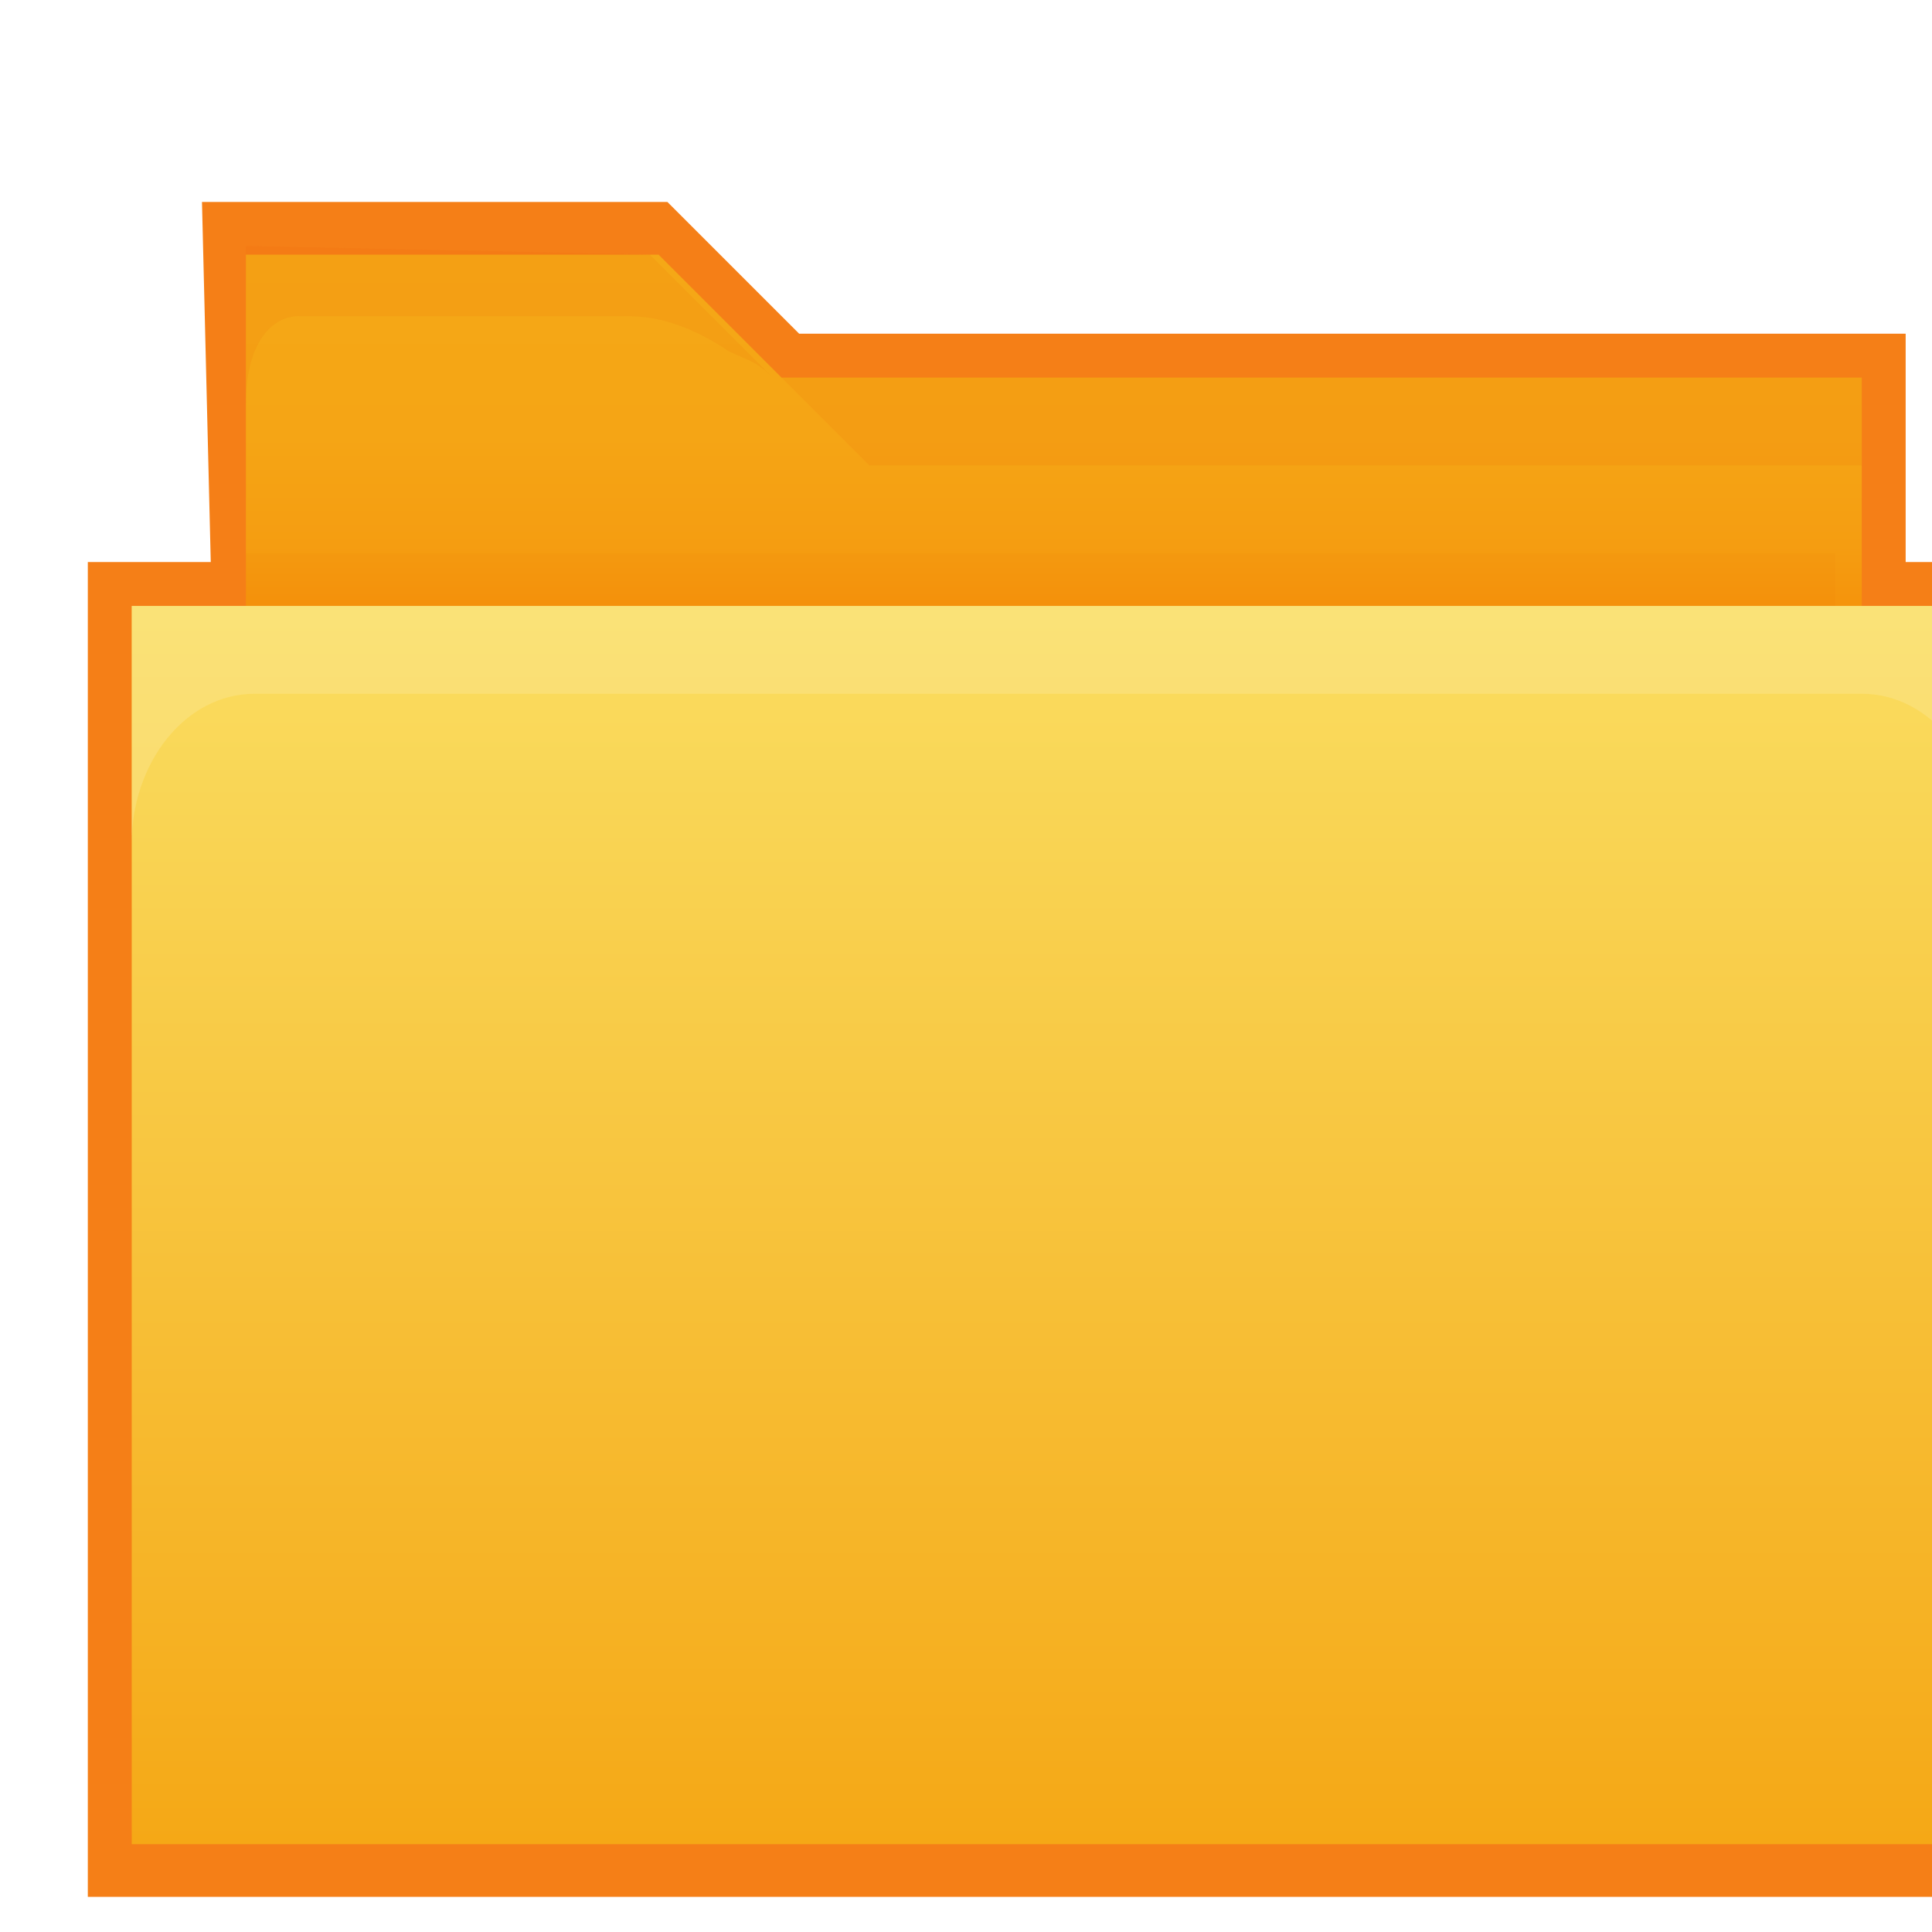
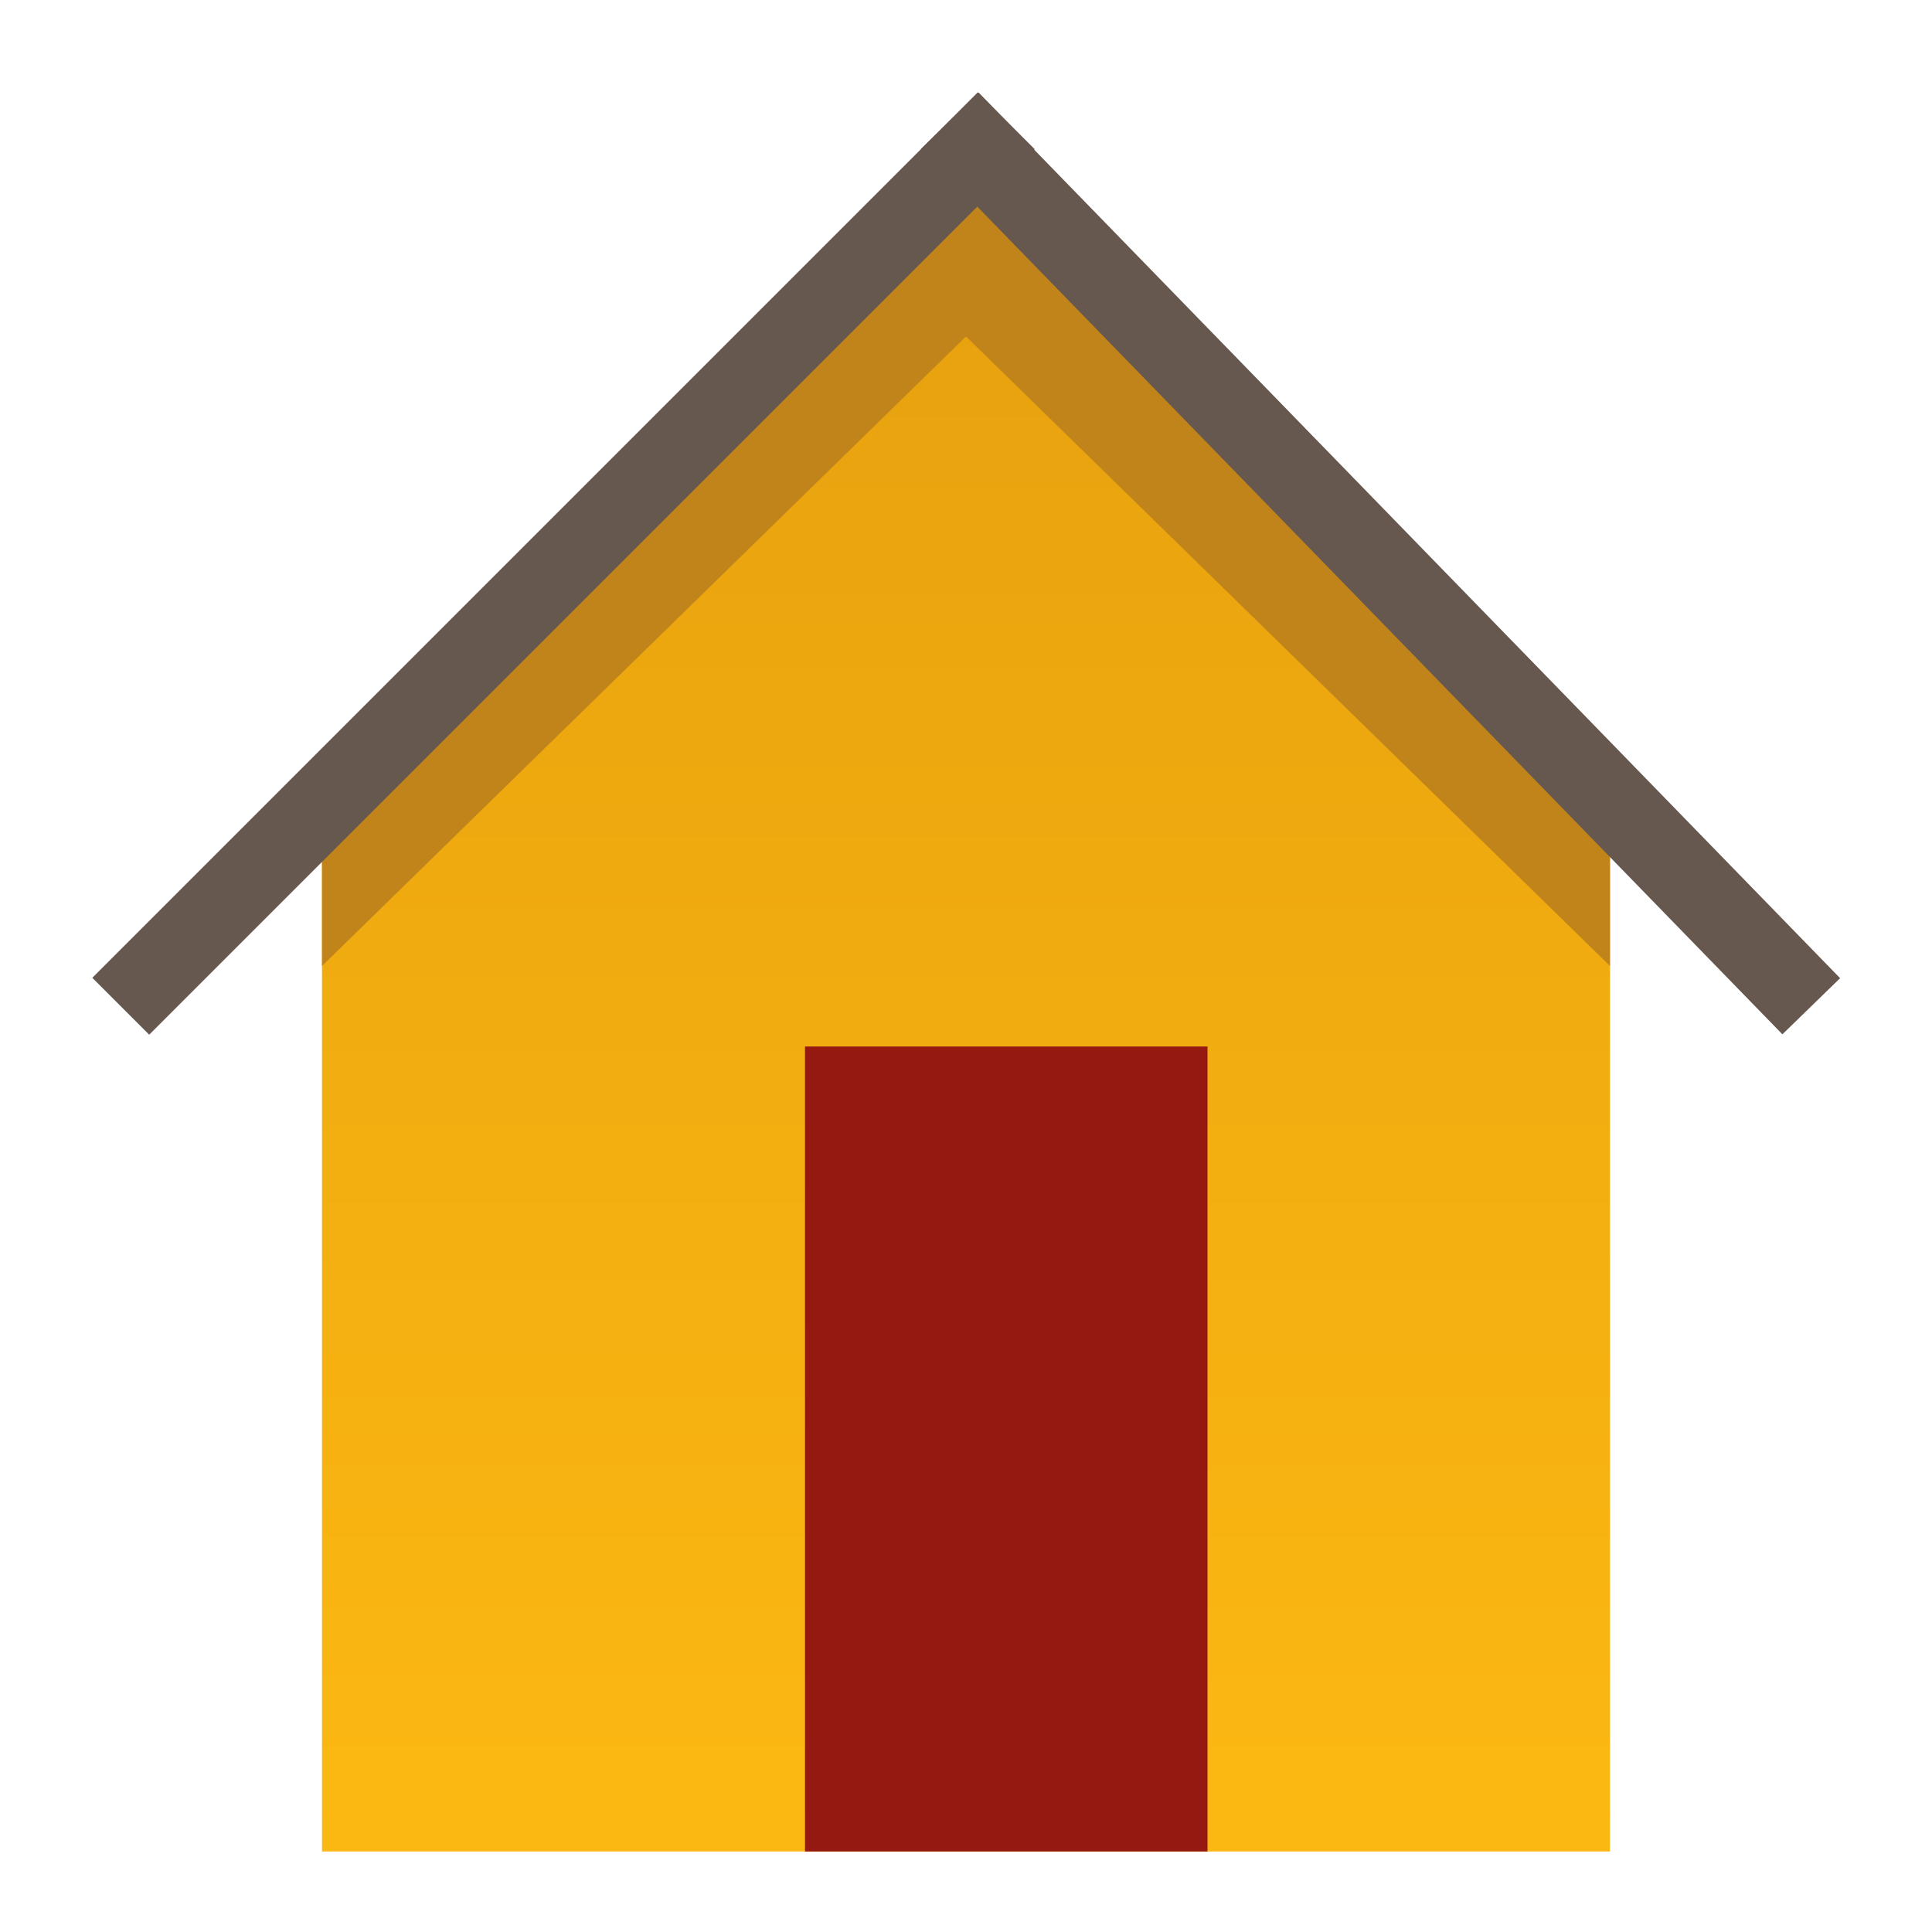
- <svg xmlns="http://www.w3.org/2000/svg" version="1.1" id="svg2" x="0px" y="0px" width="22px" height="22px" viewBox="0 0 22 22" enable-background="new 0 0 22 22" xml:space="preserve">
-   <polygon fill="#F57F17" points="1,21.6 1,6.4 2.4,6.4 2.3,2.3 7.6,2.3 9.1,3.8 21.7,3.8 21.7,6.4 23,6.4 23,21.6 " />
-   <g>
-     <linearGradient id="SVGID_1_" gradientUnits="userSpaceOnUse" x1="12" y1="-138.101" x2="12" y2="-132.85" gradientTransform="matrix(1 0 0 -1 0 -130)">
-       <stop offset="0" style="stop-color:#F57C00" />
-       <stop offset="0.164" style="stop-color:#F58F09" />
-       <stop offset="0.36" style="stop-color:#F59D11" />
-       <stop offset="0.598" style="stop-color:#F5A515" />
-       <stop offset="0.995" style="stop-color:#F5A816" />
+ <svg xmlns="http://www.w3.org/2000/svg" version="1.1" id="图层_39" x="0px" y="0px" viewBox="0 0 24 24" style="enable-background:new 0 0 24 24;" xml:space="preserve">
+   <style type="text/css">
+ 	.st0{fill:url(#SVGID_1_);}
+ 	.st1{fill:#951911;}
+ 	.st2{fill:#C1841A;}
+ 	.st3{fill:none;stroke:#66584F;stroke-miterlimit:10;}
+ </style>
+   <g id="_16_1_">
+     <linearGradient id="SVGID_1_" gradientUnits="userSpaceOnUse" x1="12" y1="3" x2="12" y2="23.855" gradientTransform="matrix(1 0 0 -1 0 26)">
+       <stop offset="0" style="stop-color:#FCB812" />
+       <stop offset="1" style="stop-color:#E6A00E" />
    </linearGradient>
-     <path fill="url(#SVGID_1_)" d="M21.2,4.3H8.9L7.5,2.9H2.8v1.3v1.4v1.7c0,0.4,0.3,0.8,0.8,0.8h16.8c0.4,0,0.8,0.1,0.8-0.4   C21.2,6.9,21.2,4.3,21.2,4.3z" />
-     <linearGradient id="rect2990_1_" gradientUnits="userSpaceOnUse" x1="12" y1="-137.05" x2="12" y2="-151.05" gradientTransform="matrix(1 0 0 -1 0 -130)">
-       <stop offset="0" style="stop-color:#FADD60" />
-       <stop offset="0.995" style="stop-color:#F5A816" />
-     </linearGradient>
-     <polyline id="rect2990_2_" fill="url(#rect2990_1_)" points="22.5,6.9 22.5,21 1.5,21 1.5,6.9  " />
-     <path id="rect3004_1_" opacity="0.25" fill="#FDEFBA" enable-background="new    " d="M1.5,6.9   v2.7c0-0.9,0.6-1.7,1.4-1.7h18.3c0.8,0,1.4,0.8,1.4,1.7V6.9C22.6,6.9,1.5,6.9,1.5,6.9z" />
-     <path id="path3801_1_" opacity="0.1" fill="#E65100" enable-background="new    " d="M2.8,2.8   c0,0,0,0.4,0,1.1v0.7c0-0.7,0.3-1,0.6-1h3.7c0.2,0,0.6,0,1.2,0.4c0.2,0.1,0.3,0.1,0.5,0.3L7.4,2.9L2.8,2.8L2.8,2.8z" />
-     <polygon opacity="0.1" fill="#E65100" enable-background="new    " points="8.9,4.3 21.2,4.3 21.2,5.3 9.9,5.3  " />
-     <rect x="2.8" y="6.3" opacity="5.000000e-002" fill="#E65100" enable-background="new    " width="18.1" height="0.6" />
+     <polygon class="st0" points="12,2.1 4,10 4,23 20,23 20,10  " />
+     <rect x="10" y="13" class="st1" width="5" height="10" />
+     <polygon class="st2" points="11.1,3.3 12,2.4 20,10 20,12  " />
+     <polygon class="st2" points="4,10 12,2.4 12.9,3.3 4,12  " />
+     <line class="st3" x1="12.5" y1="1.5" x2="1.5" y2="12.5" />
+     <line class="st3" x1="11.8" y1="1.5" x2="22.5" y2="12.5" />
  </g>
</svg>
